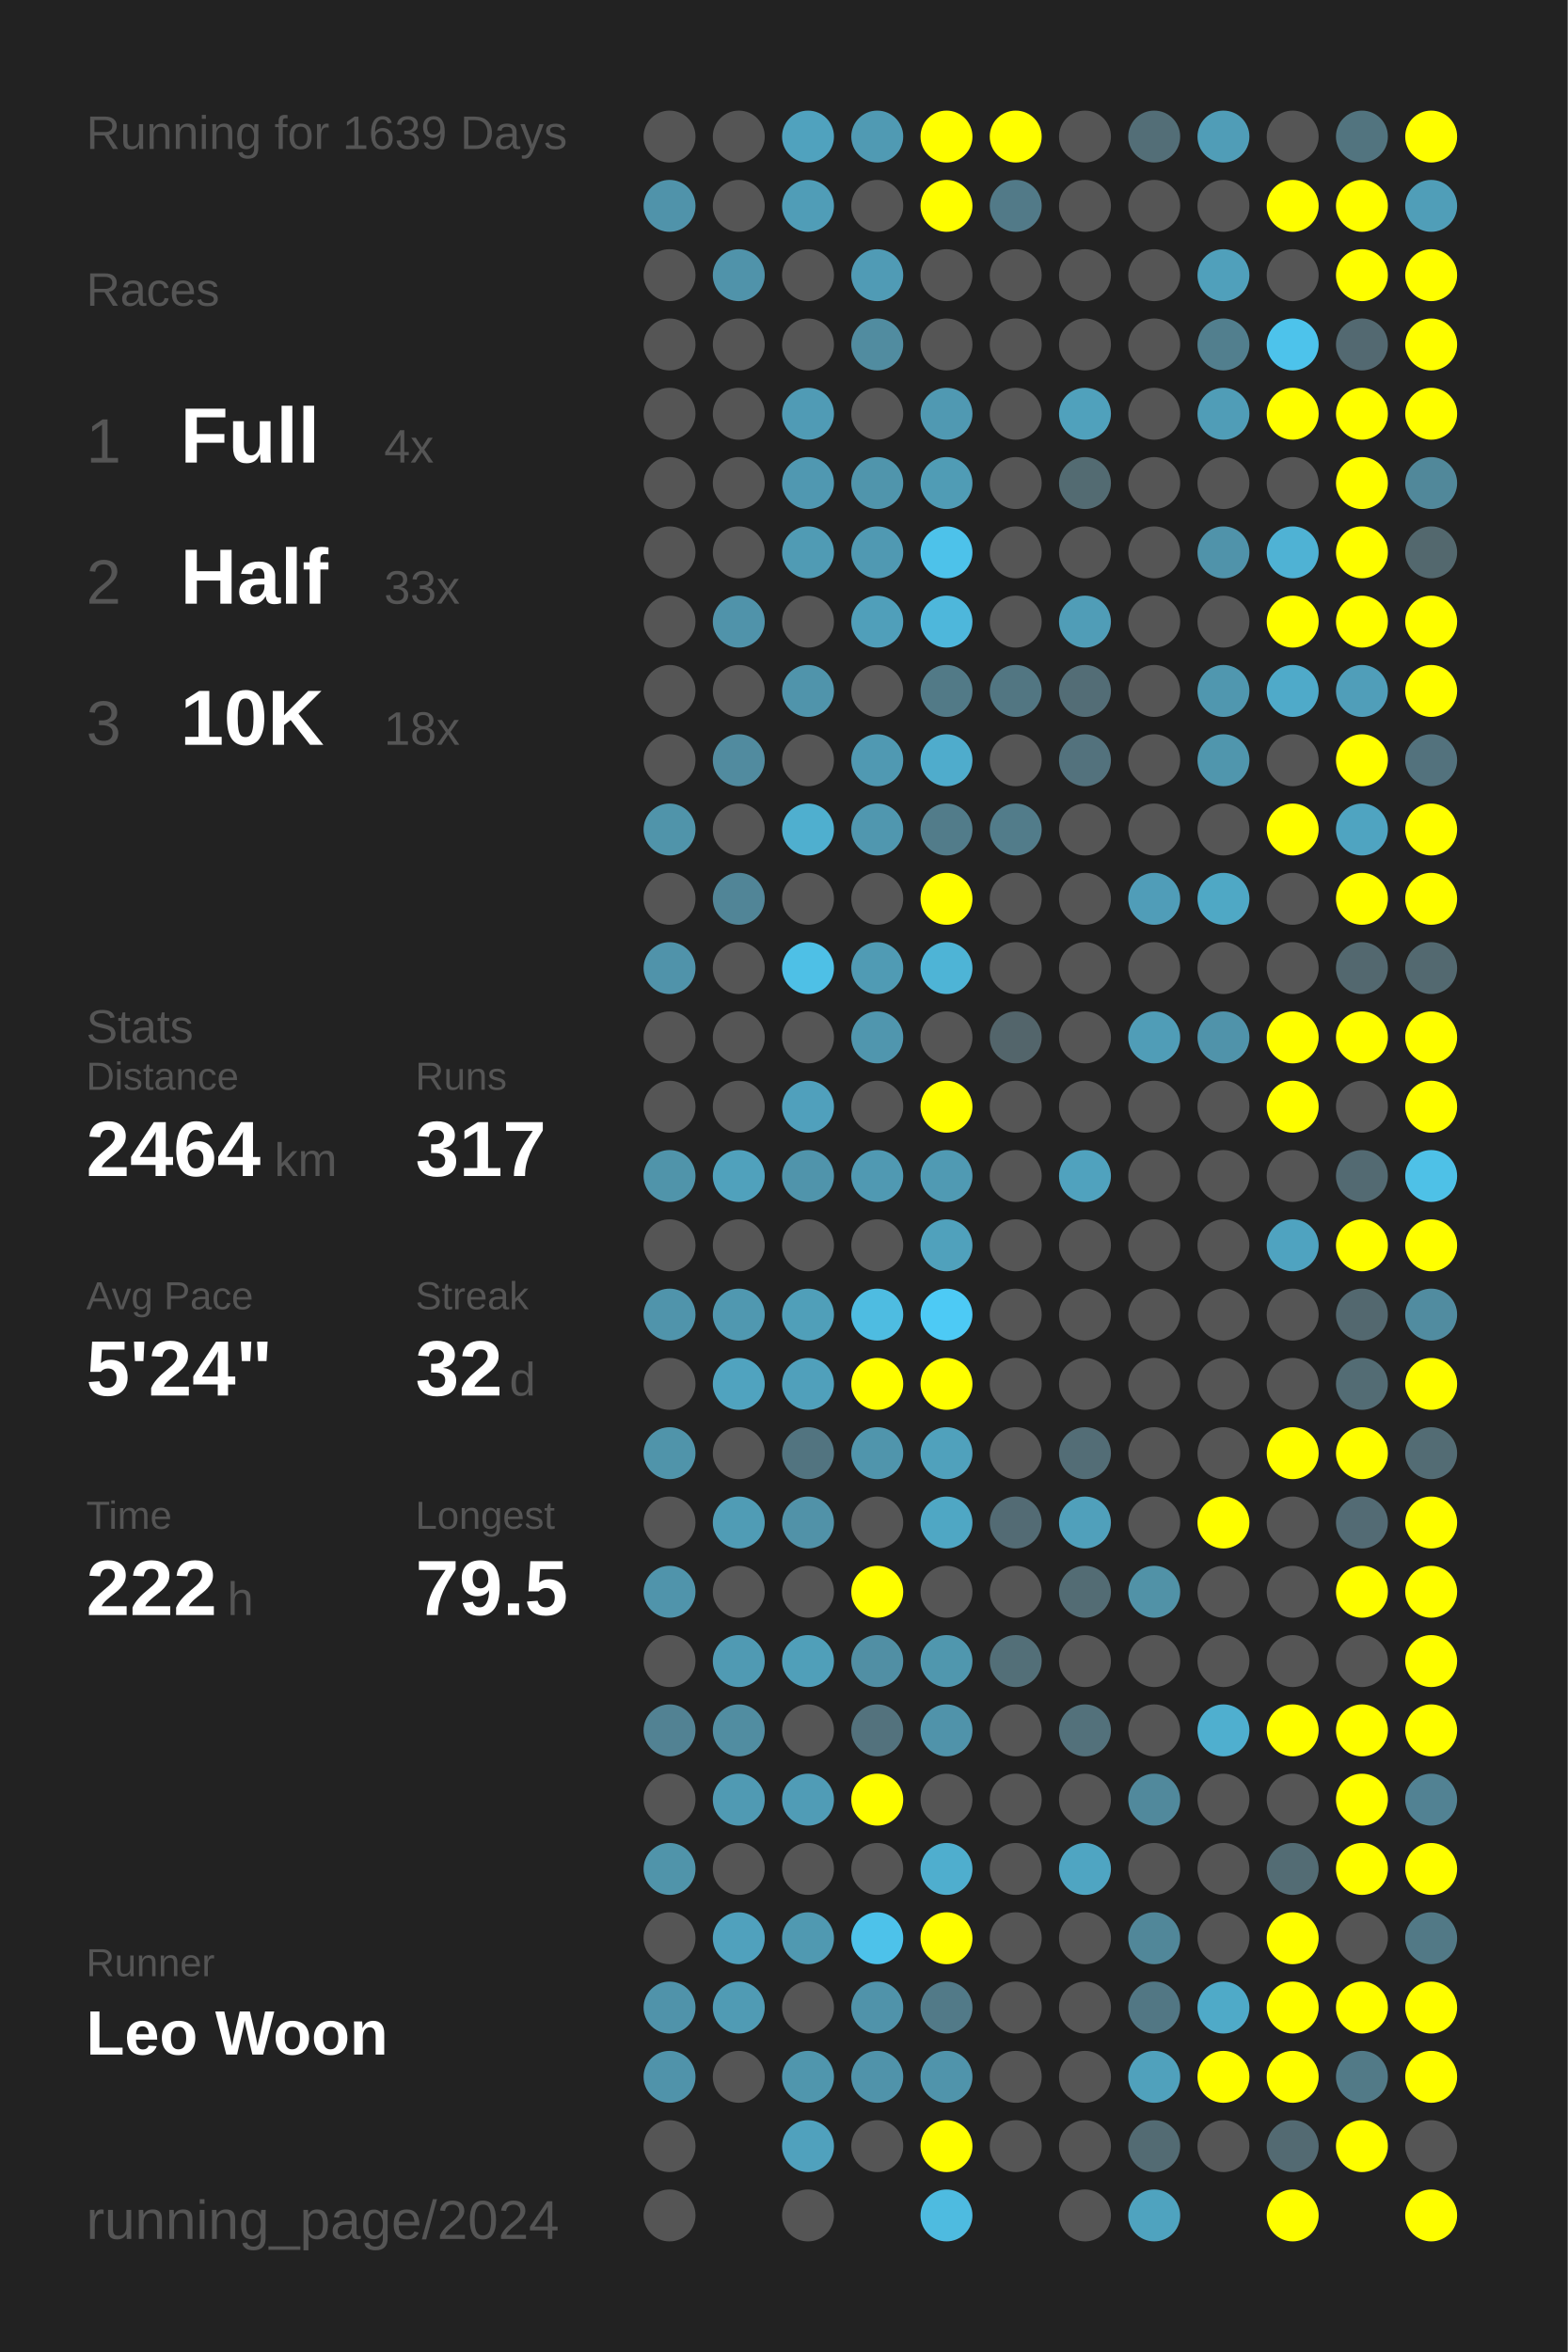
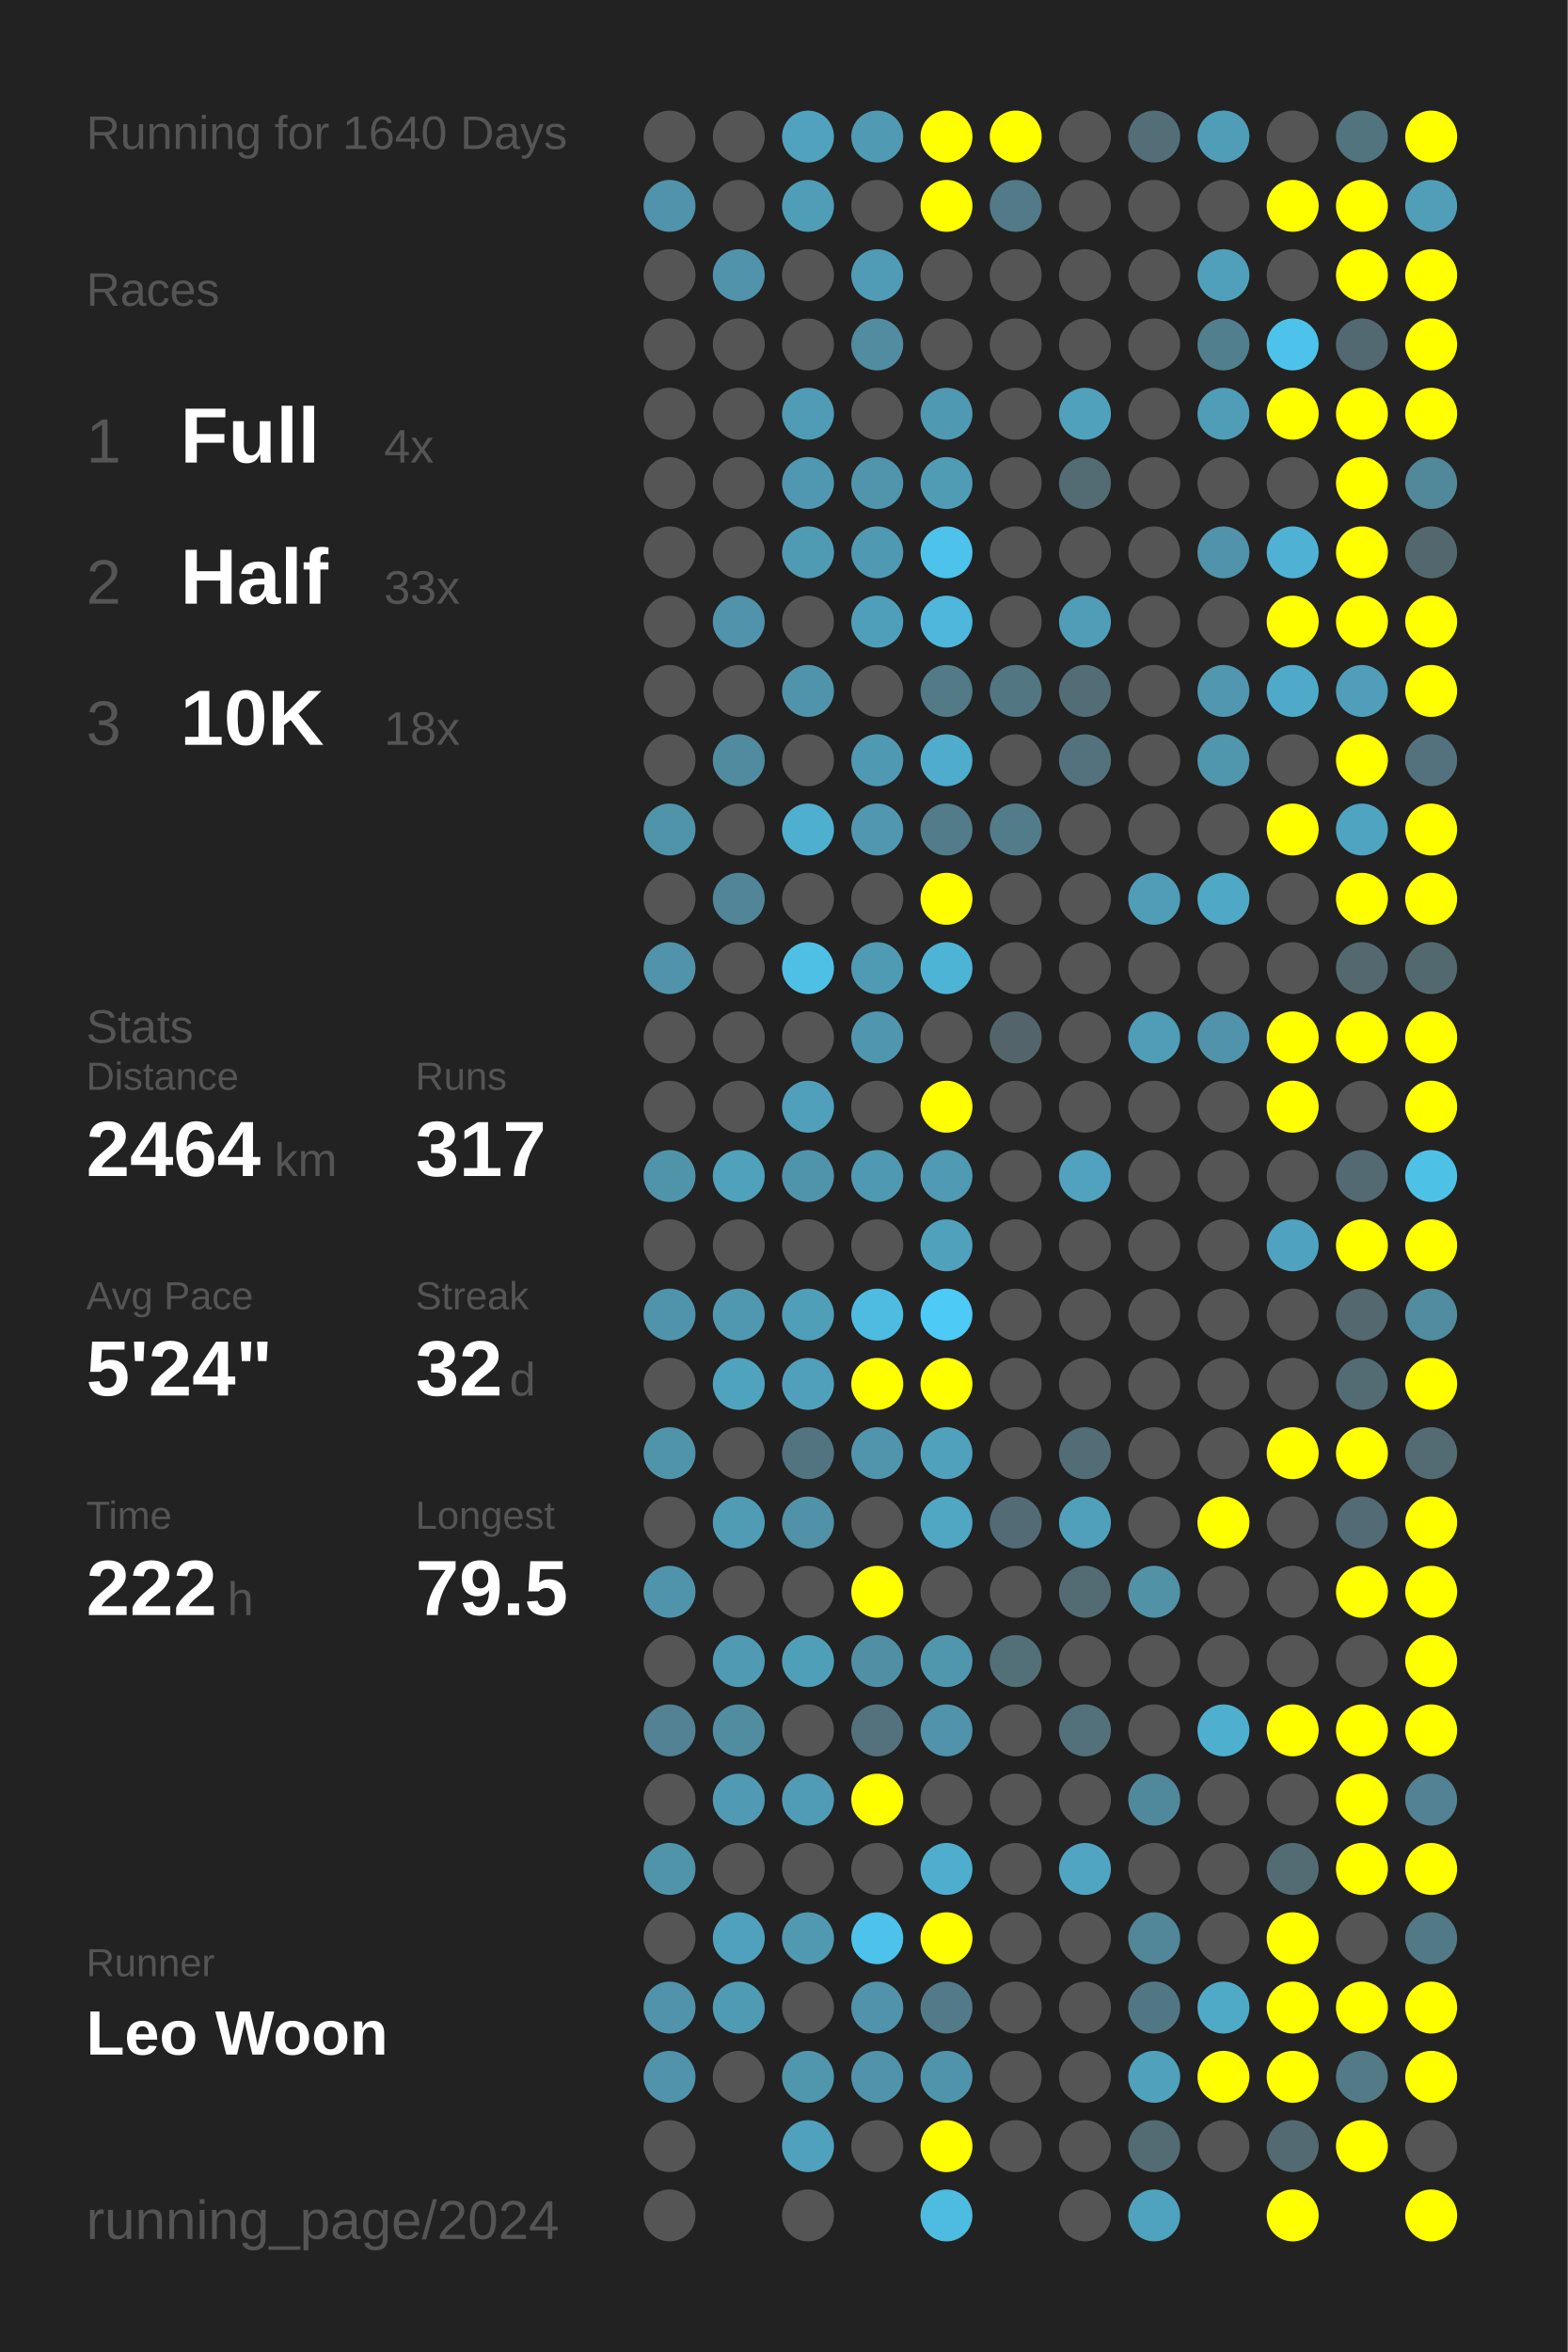
<svg xmlns="http://www.w3.org/2000/svg" baseProfile="full" height="300mm" version="1.1" viewBox="0,0,200,300" width="200mm">
  <defs />
  <rect fill="#222222" height="300" width="200" x="0" y="0" />
-   <text fill="#555555" style="font-size:6px; font-family:Arial;" x="11" y="19">Running for 1639 Days</text>
+   <text fill="#555555" style="font-size:6px; font-family:Arial;" x="11" y="19">Running for 1640 Days</text>
  <text fill="#555555" style="font-size:6px; font-family:Arial;" x="11" y="39">Races</text>
  <text fill="#555555" style="font-size:8px; font-family:Arial;" x="11" y="59">1</text>
  <text fill="#FFFFFF" style="font-size:10px; font-family:Arial; font-weight:bold;" x="23" y="59">Full</text>
  <text fill="#555555" style="font-size:6px; font-family:Arial;" x="49" y="59">4x</text>
  <text fill="#555555" style="font-size:8px; font-family:Arial;" x="11" y="77">2</text>
  <text fill="#FFFFFF" style="font-size:10px; font-family:Arial; font-weight:bold;" x="23" y="77">Half</text>
  <text fill="#555555" style="font-size:6px; font-family:Arial;" x="49" y="77">33x</text>
  <text fill="#555555" style="font-size:8px; font-family:Arial;" x="11" y="95">3</text>
  <text fill="#FFFFFF" style="font-size:10px; font-family:Arial; font-weight:bold;" x="23" y="95">10K</text>
  <text fill="#555555" style="font-size:6px; font-family:Arial;" x="49" y="95">18x</text>
  <text fill="#555555" style="font-size:6px; font-family:Arial;" x="11" y="133">Stats</text>
  <text fill="#555555" style="font-size:5px; font-family:Arial;" x="11" y="139">Distance</text>
  <text fill="#FFFFFF" style="font-size:10px; font-family:Arial; font-weight:bold;" x="11" y="150">2464</text>
  <text fill="#555555" style="font-size:6px; font-family:Arial;" x="35" y="150">km</text>
  <text fill="#555555" style="font-size:5px; font-family:Arial;" x="53" y="139">Runs</text>
  <text fill="#FFFFFF" style="font-size:10px; font-family:Arial; font-weight:bold;" x="53" y="150">317</text>
  <text fill="#555555" style="font-size:5px; font-family:Arial;" x="11" y="167">Avg Pace</text>
  <text fill="#FFFFFF" style="font-size:10px; font-family:Arial; font-weight:bold;" x="11" y="178">5'24"</text>
  <text fill="#555555" style="font-size:5px; font-family:Arial;" x="53" y="167">Streak</text>
  <text fill="#FFFFFF" style="font-size:10px; font-family:Arial; font-weight:bold;" x="53" y="178">32</text>
  <text fill="#555555" style="font-size:6px; font-family:Arial;" x="65" y="178">d</text>
  <text fill="#555555" style="font-size:5px; font-family:Arial;" x="11" y="195">Time</text>
  <text fill="#FFFFFF" style="font-size:10px; font-family:Arial; font-weight:bold;" x="11" y="206">222</text>
  <text fill="#555555" style="font-size:6px; font-family:Arial;" x="29" y="206">h</text>
  <text fill="#555555" style="font-size:5px; font-family:Arial;" x="53" y="195">Longest</text>
  <text fill="#FFFFFF" style="font-size:10px; font-family:Arial; font-weight:bold;" x="53" y="206">79.5</text>
  <text fill="#555555" style="font-size:5px; font-family:Arial;" x="11" y="252.065">Runner</text>
  <text fill="#FFFFFF" style="font-size:8px; font-family:Arial; font-weight:bold;" x="11" y="262.065">Leo Woon</text>
  <text fill="#555555" style="font-size:7px; font-family:Arial;" x="11" y="285.581">running_page/2024</text>
  <circle cx="85.417" cy="17.419" fill="#555555" r="3.312" />
  <circle cx="85.417" cy="26.258" fill="#5093aa" r="3.312" />
  <circle cx="85.417" cy="35.097" fill="#555555" r="3.312" />
  <circle cx="85.417" cy="43.935" fill="#555555" r="3.312" />
  <circle cx="85.417" cy="52.774" fill="#555555" r="3.312" />
  <circle cx="85.417" cy="61.613" fill="#555555" r="3.312" />
  <circle cx="85.417" cy="70.452" fill="#555555" r="3.312" />
  <circle cx="85.417" cy="79.29" fill="#555555" r="3.312" />
  <circle cx="85.417" cy="88.129" fill="#555555" r="3.312" />
  <circle cx="85.417" cy="96.968" fill="#555555" r="3.312" />
  <circle cx="85.417" cy="105.806" fill="#5094aa" r="3.312" />
  <circle cx="85.417" cy="114.645" fill="#555555" r="3.312" />
  <circle cx="85.417" cy="123.484" fill="#5093aa" r="3.312" />
  <circle cx="85.417" cy="132.323" fill="#555555" r="3.312" />
  <circle cx="85.417" cy="141.161" fill="#555555" r="3.312" />
  <circle cx="85.417" cy="150" fill="#5094aa" r="3.312" />
  <circle cx="85.417" cy="158.839" fill="#555555" r="3.312" />
  <circle cx="85.417" cy="167.677" fill="#5094ab" r="3.312" />
  <circle cx="85.417" cy="176.516" fill="#555555" r="3.312" />
  <circle cx="85.417" cy="185.355" fill="#5094aa" r="3.312" />
  <circle cx="85.417" cy="194.194" fill="#555555" r="3.312" />
  <circle cx="85.417" cy="203.032" fill="#5094ab" r="3.312" />
  <circle cx="85.417" cy="211.871" fill="#555555" r="3.312" />
  <circle cx="85.417" cy="220.71" fill="#528293" r="3.312" />
  <circle cx="85.417" cy="229.548" fill="#555555" r="3.312" />
  <circle cx="85.417" cy="238.387" fill="#5094aa" r="3.312" />
  <circle cx="85.417" cy="247.226" fill="#555555" r="3.312" />
  <circle cx="85.417" cy="256.065" fill="#5093aa" r="3.312" />
  <circle cx="85.417" cy="264.903" fill="#5093aa" r="3.312" />
  <circle cx="85.417" cy="273.742" fill="#555555" r="3.312" />
  <circle cx="85.417" cy="282.581" fill="#555555" r="3.312" />
  <circle cx="94.25" cy="17.419" fill="#555555" r="3.312" />
  <circle cx="94.25" cy="26.258" fill="#555555" r="3.312" />
  <circle cx="94.25" cy="35.097" fill="#5093aa" r="3.312" />
  <circle cx="94.25" cy="43.935" fill="#555555" r="3.312" />
  <circle cx="94.25" cy="52.774" fill="#555555" r="3.312" />
  <circle cx="94.25" cy="61.613" fill="#555555" r="3.312" />
  <circle cx="94.25" cy="70.452" fill="#555555" r="3.312" />
  <circle cx="94.25" cy="79.29" fill="#5093aa" r="3.312" />
  <circle cx="94.25" cy="88.129" fill="#555555" r="3.312" />
  <circle cx="94.25" cy="96.968" fill="#518b9f" r="3.312" />
  <circle cx="94.25" cy="105.806" fill="#555555" r="3.312" />
  <circle cx="94.25" cy="114.645" fill="#518597" r="3.312" />
  <circle cx="94.25" cy="123.484" fill="#555555" r="3.312" />
  <circle cx="94.25" cy="132.323" fill="#555555" r="3.312" />
  <circle cx="94.25" cy="141.161" fill="#555555" r="3.312" />
  <circle cx="94.25" cy="150" fill="#50a1bc" r="3.312" />
  <circle cx="94.25" cy="158.839" fill="#555555" r="3.312" />
  <circle cx="94.25" cy="167.677" fill="#5098b0" r="3.312" />
  <circle cx="94.25" cy="176.516" fill="#50a3bf" r="3.312" />
  <circle cx="94.25" cy="185.355" fill="#555555" r="3.312" />
  <circle cx="94.25" cy="194.194" fill="#509cb5" r="3.312" />
  <circle cx="94.25" cy="203.032" fill="#555555" r="3.312" />
  <circle cx="94.25" cy="211.871" fill="#509ab3" r="3.312" />
  <circle cx="94.25" cy="220.71" fill="#518da1" r="3.312" />
  <circle cx="94.25" cy="229.548" fill="#509ab3" r="3.312" />
  <circle cx="94.25" cy="238.387" fill="#555555" r="3.312" />
  <circle cx="94.25" cy="247.226" fill="#50a1bd" r="3.312" />
  <circle cx="94.25" cy="256.065" fill="#509bb4" r="3.312" />
  <circle cx="94.25" cy="264.903" fill="#555555" r="3.312" />
  <circle cx="103.083" cy="17.419" fill="#50a2be" r="3.312" />
  <circle cx="103.083" cy="26.258" fill="#509db7" r="3.312" />
  <circle cx="103.083" cy="35.097" fill="#555555" r="3.312" />
  <circle cx="103.083" cy="43.935" fill="#555555" r="3.312" />
  <circle cx="103.083" cy="52.774" fill="#509bb5" r="3.312" />
  <circle cx="103.083" cy="61.613" fill="#5098b1" r="3.312" />
  <circle cx="103.083" cy="70.452" fill="#509bb4" r="3.312" />
  <circle cx="103.083" cy="79.29" fill="#555555" r="3.312" />
  <circle cx="103.083" cy="88.129" fill="#5094ab" r="3.312" />
  <circle cx="103.083" cy="96.968" fill="#555555" r="3.312" />
  <circle cx="103.083" cy="105.806" fill="#4fafcf" r="3.312" />
  <circle cx="103.083" cy="114.645" fill="#555555" r="3.312" />
  <circle cx="103.083" cy="123.484" fill="#4ec0e6" r="3.312" />
  <circle cx="103.083" cy="132.323" fill="#555555" r="3.312" />
  <circle cx="103.083" cy="141.161" fill="#50a0bc" r="3.312" />
  <circle cx="103.083" cy="150" fill="#5094ab" r="3.312" />
  <circle cx="103.083" cy="158.839" fill="#555555" r="3.312" />
  <circle cx="103.083" cy="167.677" fill="#509fb9" r="3.312" />
  <circle cx="103.083" cy="176.516" fill="#50a0bb" r="3.312" />
  <circle cx="103.083" cy="185.355" fill="#527480" r="3.312" />
  <circle cx="103.083" cy="194.194" fill="#5192a8" r="3.312" />
  <circle cx="103.083" cy="203.032" fill="#555555" r="3.312" />
  <circle cx="103.083" cy="211.871" fill="#509fb9" r="3.312" />
  <circle cx="103.083" cy="220.71" fill="#555555" r="3.312" />
  <circle cx="103.083" cy="229.548" fill="#509cb6" r="3.312" />
  <circle cx="103.083" cy="238.387" fill="#555555" r="3.312" />
  <circle cx="103.083" cy="247.226" fill="#5099b1" r="3.312" />
  <circle cx="103.083" cy="256.065" fill="#555555" r="3.312" />
  <circle cx="103.083" cy="264.903" fill="#5096ad" r="3.312" />
  <circle cx="103.083" cy="273.742" fill="#50a1bd" r="3.312" />
  <circle cx="103.083" cy="282.581" fill="#555555" r="3.312" />
  <circle cx="111.917" cy="17.419" fill="#509ab3" r="3.312" />
  <circle cx="111.917" cy="26.258" fill="#555555" r="3.312" />
  <circle cx="111.917" cy="35.097" fill="#509bb5" r="3.312" />
  <circle cx="111.917" cy="43.935" fill="#518ca0" r="3.312" />
  <circle cx="111.917" cy="52.774" fill="#555555" r="3.312" />
  <circle cx="111.917" cy="61.613" fill="#5095ac" r="3.312" />
  <circle cx="111.917" cy="70.452" fill="#5099b2" r="3.312" />
  <circle cx="111.917" cy="79.29" fill="#509fba" r="3.312" />
  <circle cx="111.917" cy="88.129" fill="#555555" r="3.312" />
  <circle cx="111.917" cy="96.968" fill="#5099b2" r="3.312" />
  <circle cx="111.917" cy="105.806" fill="#5097af" r="3.312" />
  <circle cx="111.917" cy="114.645" fill="#555555" r="3.312" />
  <circle cx="111.917" cy="123.484" fill="#509bb4" r="3.312" />
  <circle cx="111.917" cy="132.323" fill="#5096ae" r="3.312" />
  <circle cx="111.917" cy="141.161" fill="#555555" r="3.312" />
  <circle cx="111.917" cy="150" fill="#5099b2" r="3.312" />
  <circle cx="111.917" cy="158.839" fill="#555555" r="3.312" />
  <circle cx="111.917" cy="167.677" fill="#4ebce1" r="3.312" />
  <circle cx="111.917" cy="176.516" fill="#FFFF00" r="3.312" />
  <circle cx="111.917" cy="185.355" fill="#5095ac" r="3.312" />
  <circle cx="111.917" cy="194.194" fill="#555555" r="3.312" />
  <circle cx="111.917" cy="203.032" fill="#FFFF00" r="3.312" />
  <circle cx="111.917" cy="211.871" fill="#518fa4" r="3.312" />
  <circle cx="111.917" cy="220.71" fill="#53727d" r="3.312" />
  <circle cx="111.917" cy="229.548" fill="#FFFF00" r="3.312" />
  <circle cx="111.917" cy="238.387" fill="#555555" r="3.312" />
  <circle cx="111.917" cy="247.226" fill="#4dc2ea" r="3.312" />
  <circle cx="111.917" cy="256.065" fill="#5093aa" r="3.312" />
  <circle cx="111.917" cy="264.903" fill="#5093aa" r="3.312" />
  <circle cx="111.917" cy="273.742" fill="#555555" r="3.312" />
  <circle cx="120.75" cy="17.419" fill="#FFFF00" r="3.312" />
  <circle cx="120.75" cy="26.258" fill="#FFFF00" r="3.312" />
  <circle cx="120.75" cy="35.097" fill="#555555" r="3.312" />
  <circle cx="120.75" cy="43.935" fill="#555555" r="3.312" />
  <circle cx="120.75" cy="52.774" fill="#5099b2" r="3.312" />
  <circle cx="120.75" cy="61.613" fill="#509cb5" r="3.312" />
  <circle cx="120.75" cy="70.452" fill="#4dc2ea" r="3.312" />
  <circle cx="120.75" cy="79.29" fill="#4eb7db" r="3.312" />
  <circle cx="120.75" cy="88.129" fill="#527a87" r="3.312" />
  <circle cx="120.75" cy="96.968" fill="#4faccc" r="3.312" />
  <circle cx="120.75" cy="105.806" fill="#527c8a" r="3.312" />
  <circle cx="120.75" cy="114.645" fill="#FFFF00" r="3.312" />
  <circle cx="120.75" cy="123.484" fill="#4eb4d6" r="3.312" />
  <circle cx="120.75" cy="132.323" fill="#555555" r="3.312" />
  <circle cx="120.75" cy="141.161" fill="#FFFF00" r="3.312" />
  <circle cx="120.75" cy="150" fill="#509ab3" r="3.312" />
  <circle cx="120.75" cy="158.839" fill="#50a1bc" r="3.312" />
  <circle cx="120.75" cy="167.677" fill="#4dcaf5" r="3.312" />
  <circle cx="120.75" cy="176.516" fill="#FFFF00" r="3.312" />
  <circle cx="120.75" cy="185.355" fill="#50a1bc" r="3.312" />
  <circle cx="120.75" cy="194.194" fill="#4fa7c4" r="3.312" />
  <circle cx="120.75" cy="203.032" fill="#555555" r="3.312" />
  <circle cx="120.75" cy="211.871" fill="#5097ae" r="3.312" />
  <circle cx="120.75" cy="220.71" fill="#5093aa" r="3.312" />
  <circle cx="120.75" cy="229.548" fill="#555555" r="3.312" />
  <circle cx="120.75" cy="238.387" fill="#4faece" r="3.312" />
  <circle cx="120.75" cy="247.226" fill="#FFFF00" r="3.312" />
  <circle cx="120.75" cy="256.065" fill="#527a88" r="3.312" />
  <circle cx="120.75" cy="264.903" fill="#5094ab" r="3.312" />
  <circle cx="120.75" cy="273.742" fill="#FFFF00" r="3.312" />
  <circle cx="120.75" cy="282.581" fill="#4ebbe0" r="3.312" />
  <circle cx="129.583" cy="17.419" fill="#FFFF00" r="3.312" />
  <circle cx="129.583" cy="26.258" fill="#527a88" r="3.312" />
  <circle cx="129.583" cy="35.097" fill="#555555" r="3.312" />
  <circle cx="129.583" cy="43.935" fill="#555555" r="3.312" />
  <circle cx="129.583" cy="52.774" fill="#555555" r="3.312" />
  <circle cx="129.583" cy="61.613" fill="#555555" r="3.312" />
  <circle cx="129.583" cy="70.452" fill="#555555" r="3.312" />
  <circle cx="129.583" cy="79.29" fill="#555555" r="3.312" />
  <circle cx="129.583" cy="88.129" fill="#527682" r="3.312" />
  <circle cx="129.583" cy="96.968" fill="#555555" r="3.312" />
  <circle cx="129.583" cy="105.806" fill="#527c8a" r="3.312" />
  <circle cx="129.583" cy="114.645" fill="#555555" r="3.312" />
  <circle cx="129.583" cy="123.484" fill="#555555" r="3.312" />
  <circle cx="129.583" cy="132.323" fill="#53656b" r="3.312" />
  <circle cx="129.583" cy="141.161" fill="#555555" r="3.312" />
  <circle cx="129.583" cy="150" fill="#555555" r="3.312" />
  <circle cx="129.583" cy="158.839" fill="#555555" r="3.312" />
  <circle cx="129.583" cy="167.677" fill="#555555" r="3.312" />
  <circle cx="129.583" cy="176.516" fill="#555555" r="3.312" />
  <circle cx="129.583" cy="185.355" fill="#555555" r="3.312" />
  <circle cx="129.583" cy="194.194" fill="#536b74" r="3.312" />
  <circle cx="129.583" cy="203.032" fill="#555555" r="3.312" />
  <circle cx="129.583" cy="211.871" fill="#536f78" r="3.312" />
  <circle cx="129.583" cy="220.71" fill="#555555" r="3.312" />
  <circle cx="129.583" cy="229.548" fill="#555555" r="3.312" />
  <circle cx="129.583" cy="238.387" fill="#555555" r="3.312" />
  <circle cx="129.583" cy="247.226" fill="#555555" r="3.312" />
  <circle cx="129.583" cy="256.065" fill="#555555" r="3.312" />
  <circle cx="129.583" cy="264.903" fill="#555555" r="3.312" />
  <circle cx="129.583" cy="273.742" fill="#555555" r="3.312" />
  <circle cx="138.417" cy="17.419" fill="#555555" r="3.312" />
  <circle cx="138.417" cy="26.258" fill="#555555" r="3.312" />
  <circle cx="138.417" cy="35.097" fill="#555555" r="3.312" />
  <circle cx="138.417" cy="43.935" fill="#555555" r="3.312" />
  <circle cx="138.417" cy="52.774" fill="#50a1bc" r="3.312" />
  <circle cx="138.417" cy="61.613" fill="#536b72" r="3.312" />
  <circle cx="138.417" cy="70.452" fill="#555555" r="3.312" />
  <circle cx="138.417" cy="79.29" fill="#509db7" r="3.312" />
  <circle cx="138.417" cy="88.129" fill="#536d76" r="3.312" />
  <circle cx="138.417" cy="96.968" fill="#53727d" r="3.312" />
  <circle cx="138.417" cy="105.806" fill="#555555" r="3.312" />
  <circle cx="138.417" cy="114.645" fill="#555555" r="3.312" />
  <circle cx="138.417" cy="123.484" fill="#555555" r="3.312" />
  <circle cx="138.417" cy="132.323" fill="#555555" r="3.312" />
  <circle cx="138.417" cy="141.161" fill="#555555" r="3.312" />
  <circle cx="138.417" cy="150" fill="#50a2be" r="3.312" />
  <circle cx="138.417" cy="158.839" fill="#555555" r="3.312" />
  <circle cx="138.417" cy="167.677" fill="#555555" r="3.312" />
  <circle cx="138.417" cy="176.516" fill="#555555" r="3.312" />
  <circle cx="138.417" cy="185.355" fill="#536d76" r="3.312" />
  <circle cx="138.417" cy="194.194" fill="#50a0bb" r="3.312" />
  <circle cx="138.417" cy="203.032" fill="#536c74" r="3.312" />
  <circle cx="138.417" cy="211.871" fill="#555555" r="3.312" />
  <circle cx="138.417" cy="220.71" fill="#53717b" r="3.312" />
  <circle cx="138.417" cy="229.548" fill="#555555" r="3.312" />
  <circle cx="138.417" cy="238.387" fill="#4fa5c2" r="3.312" />
  <circle cx="138.417" cy="247.226" fill="#555555" r="3.312" />
  <circle cx="138.417" cy="256.065" fill="#555555" r="3.312" />
  <circle cx="138.417" cy="264.903" fill="#555555" r="3.312" />
  <circle cx="138.417" cy="273.742" fill="#555555" r="3.312" />
  <circle cx="138.417" cy="282.581" fill="#555555" r="3.312" />
  <circle cx="147.25" cy="17.419" fill="#536e77" r="3.312" />
  <circle cx="147.25" cy="26.258" fill="#555555" r="3.312" />
  <circle cx="147.25" cy="35.097" fill="#555555" r="3.312" />
  <circle cx="147.25" cy="43.935" fill="#555555" r="3.312" />
  <circle cx="147.25" cy="52.774" fill="#555555" r="3.312" />
  <circle cx="147.25" cy="61.613" fill="#555555" r="3.312" />
  <circle cx="147.25" cy="70.452" fill="#555555" r="3.312" />
  <circle cx="147.25" cy="79.29" fill="#555555" r="3.312" />
  <circle cx="147.25" cy="88.129" fill="#555555" r="3.312" />
  <circle cx="147.25" cy="96.968" fill="#555555" r="3.312" />
  <circle cx="147.25" cy="105.806" fill="#555555" r="3.312" />
  <circle cx="147.25" cy="114.645" fill="#509db8" r="3.312" />
  <circle cx="147.25" cy="123.484" fill="#555555" r="3.312" />
  <circle cx="147.25" cy="132.323" fill="#509db7" r="3.312" />
  <circle cx="147.25" cy="141.161" fill="#555555" r="3.312" />
  <circle cx="147.25" cy="150" fill="#555555" r="3.312" />
  <circle cx="147.25" cy="158.839" fill="#555555" r="3.312" />
  <circle cx="147.25" cy="167.677" fill="#555555" r="3.312" />
  <circle cx="147.25" cy="176.516" fill="#555555" r="3.312" />
  <circle cx="147.25" cy="185.355" fill="#555555" r="3.312" />
  <circle cx="147.25" cy="194.194" fill="#555555" r="3.312" />
  <circle cx="147.25" cy="203.032" fill="#5192a7" r="3.312" />
  <circle cx="147.25" cy="211.871" fill="#555555" r="3.312" />
  <circle cx="147.25" cy="220.71" fill="#555555" r="3.312" />
  <circle cx="147.25" cy="229.548" fill="#51899c" r="3.312" />
  <circle cx="147.25" cy="238.387" fill="#555555" r="3.312" />
  <circle cx="147.25" cy="247.226" fill="#518799" r="3.312" />
  <circle cx="147.25" cy="256.065" fill="#527784" r="3.312" />
  <circle cx="147.25" cy="264.903" fill="#50a1bc" r="3.312" />
  <circle cx="147.25" cy="273.742" fill="#536b73" r="3.312" />
  <circle cx="147.25" cy="282.581" fill="#4fa3bf" r="3.312" />
  <circle cx="156.083" cy="17.419" fill="#509db7" r="3.312" />
  <circle cx="156.083" cy="26.258" fill="#555555" r="3.312" />
  <circle cx="156.083" cy="35.097" fill="#50a0bb" r="3.312" />
  <circle cx="156.083" cy="43.935" fill="#527f8e" r="3.312" />
  <circle cx="156.083" cy="52.774" fill="#509db7" r="3.312" />
  <circle cx="156.083" cy="61.613" fill="#555555" r="3.312" />
  <circle cx="156.083" cy="70.452" fill="#5093aa" r="3.312" />
  <circle cx="156.083" cy="79.29" fill="#555555" r="3.312" />
  <circle cx="156.083" cy="88.129" fill="#5097af" r="3.312" />
  <circle cx="156.083" cy="96.968" fill="#5096ad" r="3.312" />
  <circle cx="156.083" cy="105.806" fill="#555555" r="3.312" />
  <circle cx="156.083" cy="114.645" fill="#4fa8c5" r="3.312" />
  <circle cx="156.083" cy="123.484" fill="#555555" r="3.312" />
  <circle cx="156.083" cy="132.323" fill="#5093aa" r="3.312" />
  <circle cx="156.083" cy="141.161" fill="#555555" r="3.312" />
  <circle cx="156.083" cy="150" fill="#555555" r="3.312" />
  <circle cx="156.083" cy="158.839" fill="#555555" r="3.312" />
  <circle cx="156.083" cy="167.677" fill="#555555" r="3.312" />
  <circle cx="156.083" cy="176.516" fill="#555555" r="3.312" />
  <circle cx="156.083" cy="185.355" fill="#555555" r="3.312" />
  <circle cx="156.083" cy="194.194" fill="#FFFF00" r="3.312" />
  <circle cx="156.083" cy="203.032" fill="#555555" r="3.312" />
  <circle cx="156.083" cy="211.871" fill="#555555" r="3.312" />
  <circle cx="156.083" cy="220.71" fill="#4fafcf" r="3.312" />
  <circle cx="156.083" cy="229.548" fill="#555555" r="3.312" />
  <circle cx="156.083" cy="238.387" fill="#555555" r="3.312" />
  <circle cx="156.083" cy="247.226" fill="#555555" r="3.312" />
  <circle cx="156.083" cy="256.065" fill="#4faac8" r="3.312" />
  <circle cx="156.083" cy="264.903" fill="#FFFF00" r="3.312" />
  <circle cx="156.083" cy="273.742" fill="#555555" r="3.312" />
  <circle cx="164.917" cy="17.419" fill="#555555" r="3.312" />
  <circle cx="164.917" cy="26.258" fill="#FFFF00" r="3.312" />
  <circle cx="164.917" cy="35.097" fill="#555555" r="3.312" />
  <circle cx="164.917" cy="43.935" fill="#4dc3eb" r="3.312" />
  <circle cx="164.917" cy="52.774" fill="#FFFF00" r="3.312" />
  <circle cx="164.917" cy="61.613" fill="#555555" r="3.312" />
  <circle cx="164.917" cy="70.452" fill="#4fb2d4" r="3.312" />
  <circle cx="164.917" cy="79.29" fill="#FFFF00" r="3.312" />
  <circle cx="164.917" cy="88.129" fill="#4faac9" r="3.312" />
  <circle cx="164.917" cy="96.968" fill="#555555" r="3.312" />
  <circle cx="164.917" cy="105.806" fill="#FFFF00" r="3.312" />
  <circle cx="164.917" cy="114.645" fill="#555555" r="3.312" />
  <circle cx="164.917" cy="123.484" fill="#555555" r="3.312" />
  <circle cx="164.917" cy="132.323" fill="#FFFF00" r="3.312" />
  <circle cx="164.917" cy="141.161" fill="#FFFF00" r="3.312" />
  <circle cx="164.917" cy="150" fill="#555555" r="3.312" />
  <circle cx="164.917" cy="158.839" fill="#4fa3c0" r="3.312" />
  <circle cx="164.917" cy="167.677" fill="#555555" r="3.312" />
  <circle cx="164.917" cy="176.516" fill="#555555" r="3.312" />
  <circle cx="164.917" cy="185.355" fill="#FFFF00" r="3.312" />
  <circle cx="164.917" cy="194.194" fill="#555555" r="3.312" />
  <circle cx="164.917" cy="203.032" fill="#555555" r="3.312" />
  <circle cx="164.917" cy="211.871" fill="#555555" r="3.312" />
  <circle cx="164.917" cy="220.71" fill="#FFFF00" r="3.312" />
  <circle cx="164.917" cy="229.548" fill="#555555" r="3.312" />
  <circle cx="164.917" cy="238.387" fill="#536c74" r="3.312" />
  <circle cx="164.917" cy="247.226" fill="#FFFF00" r="3.312" />
  <circle cx="164.917" cy="256.065" fill="#FFFF00" r="3.312" />
  <circle cx="164.917" cy="264.903" fill="#FFFF00" r="3.312" />
  <circle cx="164.917" cy="273.742" fill="#536a72" r="3.312" />
  <circle cx="164.917" cy="282.581" fill="#FFFF00" r="3.312" />
  <circle cx="173.75" cy="17.419" fill="#52747f" r="3.312" />
  <circle cx="173.75" cy="26.258" fill="#FFFF00" r="3.312" />
  <circle cx="173.75" cy="35.097" fill="#FFFF00" r="3.312" />
  <circle cx="173.75" cy="43.935" fill="#536971" r="3.312" />
  <circle cx="173.75" cy="52.774" fill="#FFFF00" r="3.312" />
  <circle cx="173.75" cy="61.613" fill="#FFFF00" r="3.312" />
  <circle cx="173.75" cy="70.452" fill="#FFFF00" r="3.312" />
  <circle cx="173.75" cy="79.29" fill="#FFFF00" r="3.312" />
  <circle cx="173.75" cy="88.129" fill="#509eb9" r="3.312" />
  <circle cx="173.75" cy="96.968" fill="#FFFF00" r="3.312" />
  <circle cx="173.75" cy="105.806" fill="#4fa4c1" r="3.312" />
  <circle cx="173.75" cy="114.645" fill="#FFFF00" r="3.312" />
  <circle cx="173.75" cy="123.484" fill="#53686f" r="3.312" />
  <circle cx="173.75" cy="132.323" fill="#FFFF00" r="3.312" />
  <circle cx="173.75" cy="141.161" fill="#555555" r="3.312" />
  <circle cx="173.75" cy="150" fill="#536a72" r="3.312" />
  <circle cx="173.75" cy="158.839" fill="#FFFF00" r="3.312" />
  <circle cx="173.75" cy="167.677" fill="#53686f" r="3.312" />
  <circle cx="173.75" cy="176.516" fill="#536c74" r="3.312" />
  <circle cx="173.75" cy="185.355" fill="#FFFF00" r="3.312" />
  <circle cx="173.75" cy="194.194" fill="#536b74" r="3.312" />
  <circle cx="173.75" cy="203.032" fill="#FFFF00" r="3.312" />
  <circle cx="173.75" cy="211.871" fill="#555555" r="3.312" />
  <circle cx="173.75" cy="220.71" fill="#FFFF00" r="3.312" />
  <circle cx="173.75" cy="229.548" fill="#FFFF00" r="3.312" />
  <circle cx="173.75" cy="238.387" fill="#FFFF00" r="3.312" />
  <circle cx="173.75" cy="247.226" fill="#555555" r="3.312" />
  <circle cx="173.75" cy="256.065" fill="#FFFF00" r="3.312" />
  <circle cx="173.75" cy="264.903" fill="#527a87" r="3.312" />
  <circle cx="173.75" cy="273.742" fill="#FFFF00" r="3.312" />
  <circle cx="182.583" cy="17.419" fill="#FFFF00" r="3.312" />
  <circle cx="182.583" cy="26.258" fill="#509eb8" r="3.312" />
  <circle cx="182.583" cy="35.097" fill="#FFFF00" r="3.312" />
  <circle cx="182.583" cy="43.935" fill="#FFFF00" r="3.312" />
  <circle cx="182.583" cy="52.774" fill="#FFFF00" r="3.312" />
  <circle cx="182.583" cy="61.613" fill="#51889a" r="3.312" />
  <circle cx="182.583" cy="70.452" fill="#53686e" r="3.312" />
  <circle cx="182.583" cy="79.29" fill="#FFFF00" r="3.312" />
  <circle cx="182.583" cy="88.129" fill="#FFFF00" r="3.312" />
  <circle cx="182.583" cy="96.968" fill="#53727d" r="3.312" />
  <circle cx="182.583" cy="105.806" fill="#FFFF00" r="3.312" />
  <circle cx="182.583" cy="114.645" fill="#FFFF00" r="3.312" />
  <circle cx="182.583" cy="123.484" fill="#536970" r="3.312" />
  <circle cx="182.583" cy="132.323" fill="#FFFF00" r="3.312" />
  <circle cx="182.583" cy="141.161" fill="#FFFF00" r="3.312" />
  <circle cx="182.583" cy="150" fill="#4ec1e7" r="3.312" />
  <circle cx="182.583" cy="158.839" fill="#FFFF00" r="3.312" />
  <circle cx="182.583" cy="167.677" fill="#518ca0" r="3.312" />
  <circle cx="182.583" cy="176.516" fill="#FFFF00" r="3.312" />
  <circle cx="182.583" cy="185.355" fill="#536c74" r="3.312" />
  <circle cx="182.583" cy="194.194" fill="#FFFF00" r="3.312" />
  <circle cx="182.583" cy="203.032" fill="#FFFF00" r="3.312" />
  <circle cx="182.583" cy="211.871" fill="#FFFF00" r="3.312" />
  <circle cx="182.583" cy="220.71" fill="#FFFF00" r="3.312" />
  <circle cx="182.583" cy="229.548" fill="#528293" r="3.312" />
  <circle cx="182.583" cy="238.387" fill="#FFFF00" r="3.312" />
  <circle cx="182.583" cy="247.226" fill="#527986" r="3.312" />
  <circle cx="182.583" cy="256.065" fill="#FFFF00" r="3.312" />
  <circle cx="182.583" cy="264.903" fill="#FFFF00" r="3.312" />
  <circle cx="182.583" cy="273.742" fill="#555555" r="3.312" />
  <circle cx="182.583" cy="282.581" fill="#FFFF00" r="3.312" />
</svg>
